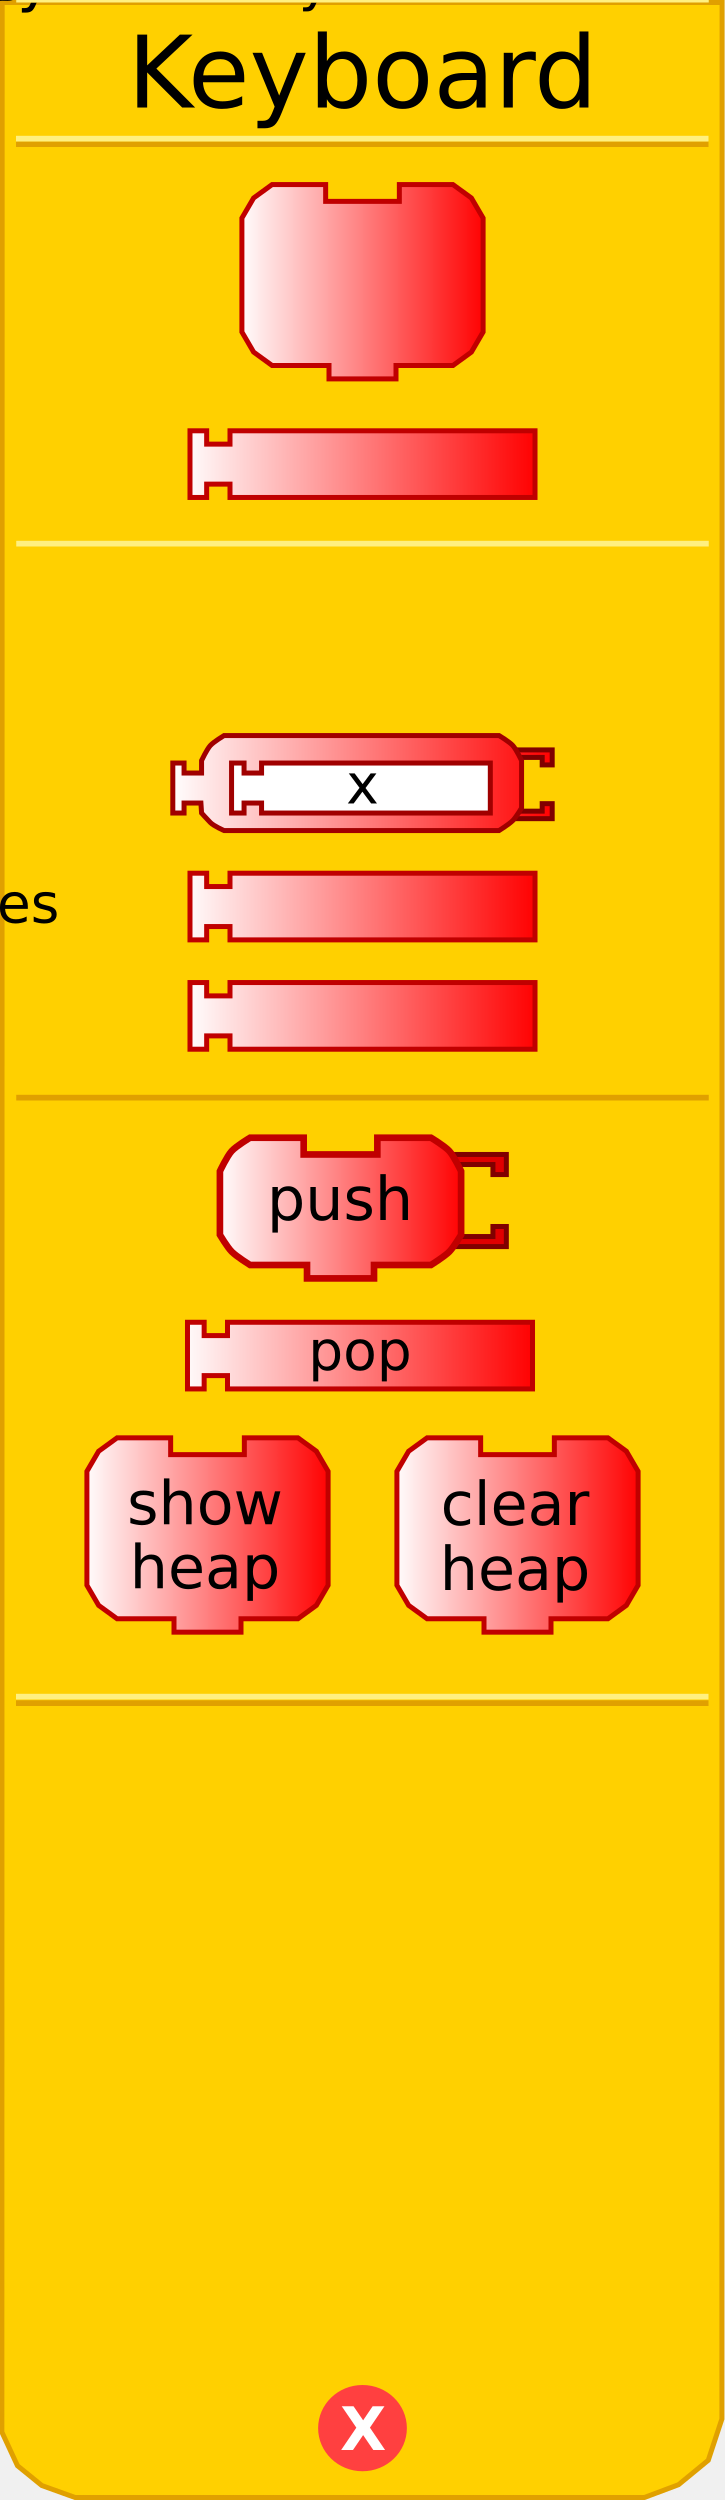
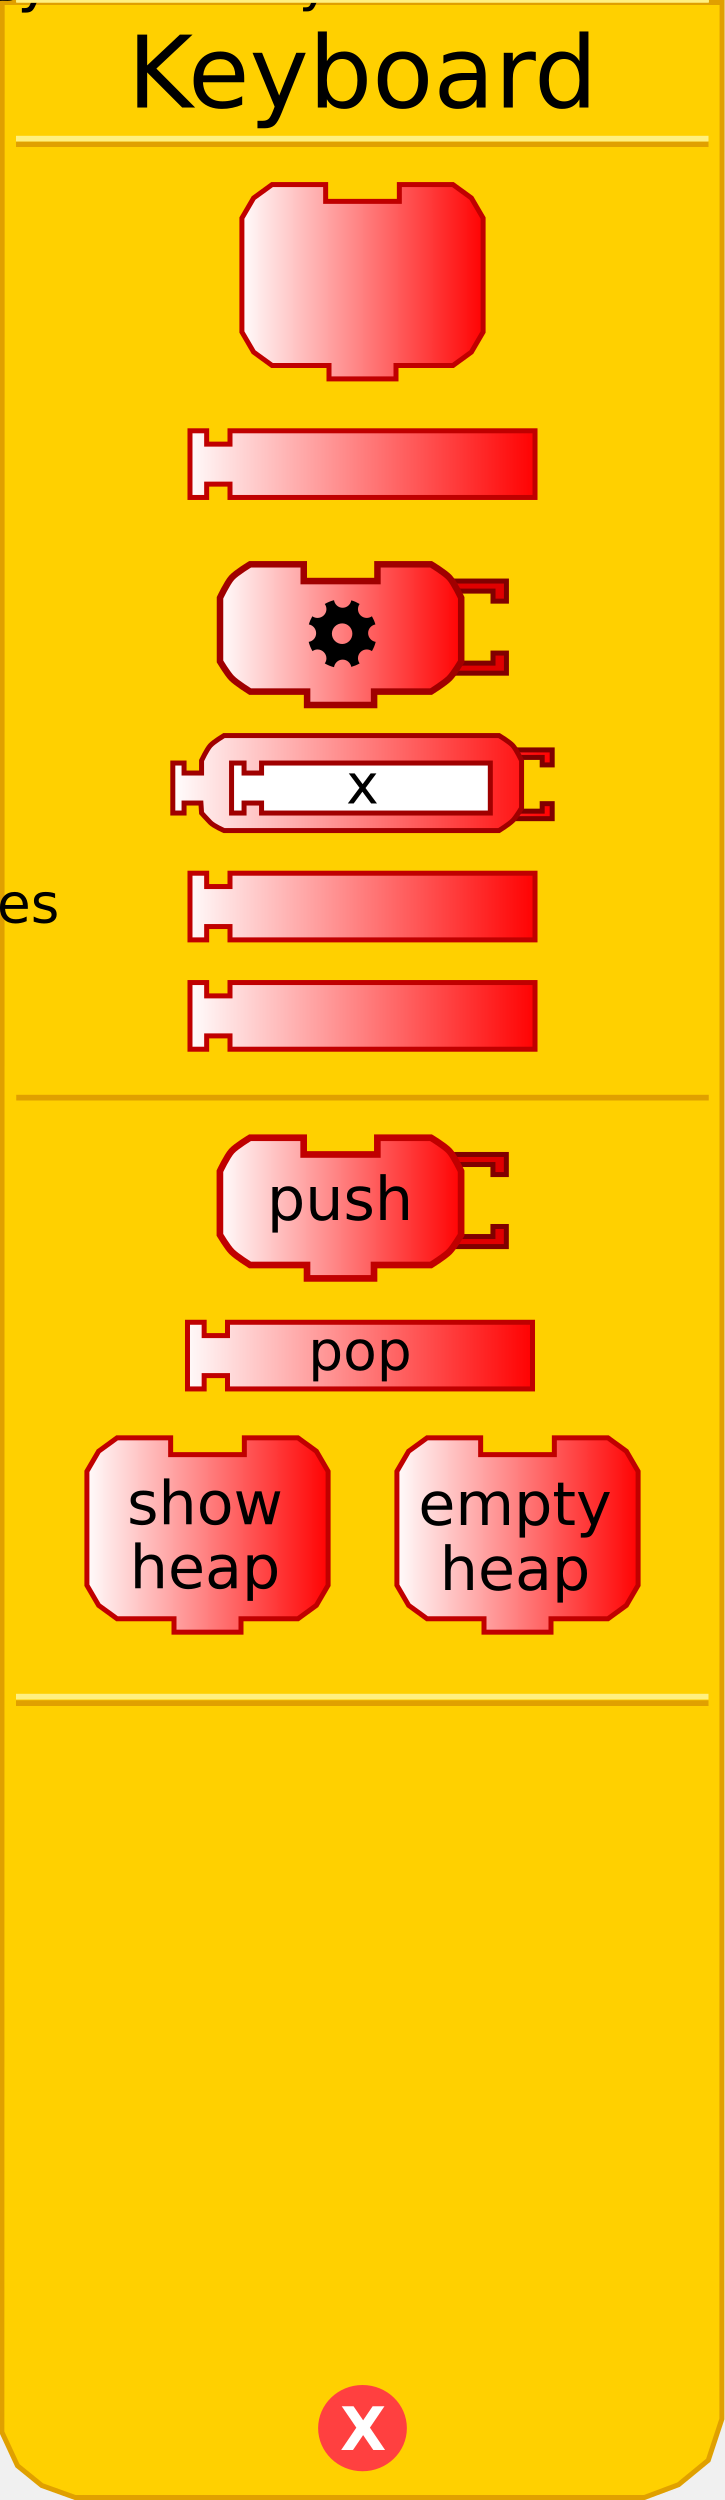
<svg xmlns="http://www.w3.org/2000/svg" xmlns:xlink="http://www.w3.org/1999/xlink" version="1.0" width="145" height="500" id="svg2">
  <defs id="defs4">
    <linearGradient id="linearGradient3712">
      <stop id="stop3714" style="stop-color:#ffffff;stop-opacity:1" offset="0" />
      <stop id="stop3716" style="stop-color:#ff0000;stop-opacity:1" offset="1" />
    </linearGradient>
    <linearGradient x1="69" y1="226" x2="140" y2="226" id="linearGradient2431" xlink:href="#linearGradient3712" gradientUnits="userSpaceOnUse" gradientTransform="translate(-32.52428,-133.8278)" />
    <linearGradient x1="0" y1="22" x2="74" y2="22" id="linearGradient3208" xlink:href="#linearGradient3712" gradientUnits="userSpaceOnUse" gradientTransform="matrix(0.67,0,0,0.67,47.71,36.24818)" />
    <linearGradient x1="69" y1="226" x2="140" y2="226" id="linearGradient2505" xlink:href="#linearGradient3712" gradientUnits="userSpaceOnUse" gradientTransform="translate(-32.52428,106.1141)" />
    <linearGradient x1="69.856" y1="226.654" x2="140.193" y2="226.654" id="linearGradient2507" xlink:href="#linearGradient3712" gradientUnits="userSpaceOnUse" gradientTransform="translate(-32.52428,132.449)" />
    <linearGradient x1="0" y1="22" x2="74" y2="22" id="linearGradient2513" xlink:href="#linearGradient3712" gradientUnits="userSpaceOnUse" gradientTransform="matrix(0.5,0,0,0.5,34.0625,146.6083)" />
    <linearGradient x1="34.062" y1="156.608" x2="110.938" y2="156.608" id="linearGradient3199" xlink:href="#linearGradient3712" gradientUnits="userSpaceOnUse" />
    <linearGradient x1="34.062" y1="156.608" x2="110.938" y2="156.608" id="linearGradient3209" xlink:href="#linearGradient3712" gradientUnits="userSpaceOnUse" />
    <linearGradient x1="34.062" y1="156.608" x2="110.938" y2="156.608" id="linearGradient3213" xlink:href="#linearGradient3712" gradientUnits="userSpaceOnUse" />
    <linearGradient x1="34.062" y1="156.608" x2="110.938" y2="156.608" id="linearGradient3219" xlink:href="#linearGradient3712" gradientUnits="userSpaceOnUse" />
    <linearGradient x1="34.062" y1="156.608" x2="110.938" y2="156.608" id="linearGradient3222" xlink:href="#linearGradient3712" gradientUnits="userSpaceOnUse" />
    <linearGradient x1="34.062" y1="156.608" x2="110.938" y2="156.608" id="linearGradient3225" xlink:href="#linearGradient3712" gradientUnits="userSpaceOnUse" />
    <linearGradient x1="0" y1="22" x2="74" y2="22" id="linearGradient3318" xlink:href="#linearGradient3712" gradientUnits="userSpaceOnUse" gradientTransform="matrix(0.67,0,0,0.67,15.71,283.0426)" />
    <linearGradient x1="0" y1="22" x2="74" y2="22" id="linearGradient3320" xlink:href="#linearGradient3712" gradientUnits="userSpaceOnUse" gradientTransform="matrix(0.67,0,0,0.67,77.71,282.9)" />
    <linearGradient x1="69" y1="226" x2="140" y2="226" id="linearGradient3322" xlink:href="#linearGradient3712" gradientUnits="userSpaceOnUse" gradientTransform="translate(-33.02428,30.4667)" />
    <linearGradient x1="0" y1="22" x2="74" y2="22" id="linearGradient3452" xlink:href="#linearGradient3712" gradientUnits="userSpaceOnUse" gradientTransform="matrix(0.67,0,0,0.67,43.3125,226.8727)" />
+     <linearGradient x1="0" y1="22" x2="74" y2="22" id="linearGradient3338" xlink:href="#linearGradient3712" gradientUnits="userSpaceOnUse" gradientTransform="matrix(0.67,0,0,0.67,43.33,112.19)" />
  </defs>
  <path d="M 0.434,0.5 L 0.372,486.41 L 3.496,493.143 L 8.37,497.107 L 15.031,499.503 L 128.856,499.503 L 135.705,496.939 L 141.654,492.047 L 144.378,483.792 L 144.416,0.5 L 0.434,0.5 z" id="path23" style="fill:#ffd000;fill-opacity:1;stroke:#e0a000;stroke-width:1px;stroke-opacity:1" />
  <path d="M 79.5,438.375 C 79.5,442.862 75.75,446.5 71.125,446.5 C 66.5,446.5 62.75,442.862 62.75,438.375 C 62.75,433.888 66.5,430.25 71.125,430.25 C 75.75,430.25 79.5,433.888 79.5,438.375 L 79.5,438.375 z" transform="translate(1.375,47.25098)" id="path39" style="fill:#ff4040;fill-opacity:1;stroke:#ff4040;stroke-width:1;stroke-opacity:1" />
  <text id="text41" style="font-size:12px;font-variant:normal;font-weight:bold;text-align:start;text-anchor:start;fill:#ffffff;fill-opacity:1;stroke:none;stroke-width:1px;stroke-opacity:1;font-family:Bitstream Vera Sans">
    <tspan x="68" y="490" id="tspan43" style="font-size:12px">X</tspan>
  </text>
  <rect width="137.5" height="0.14" x="3.7" y="-28.9" transform="scale(1,-1)" id="rect15" style="opacity:1;fill:#ffd000;fill-opacity:1;stroke:#e0a000;stroke-width:1;stroke-opacity:1" />
  <rect width="137.5" height="0.14" x="3.7" y="-27.8" transform="scale(1,-1)" id="rect17" style="opacity:1;fill:#ffd000;fill-opacity:1;stroke:#fff080;stroke-width:1;stroke-opacity:1" />
  <rect width="137.5" height="0.14" x="3.7" y="-340.7" transform="scale(1,-1)" id="rect19" style="opacity:1;fill:#ffd000;fill-opacity:1;stroke:#e0a000;stroke-width:1;stroke-opacity:1" />
  <rect width="137.5" height="0.14" x="3.7" y="-339.4" transform="scale(1,-1)" id="rect4001" style="opacity:1;fill:#ffd000;fill-opacity:1;stroke:#fff080;stroke-width:1;stroke-opacity:1" />
  <text id="text28" style="font-size:12px;text-align:center;text-anchor:middle;font-family:Bitstream Vera Sans">
    <tspan x="72.5" y="21.5" id="tspan30" style="font-size:20px">Keyboard</tspan>
  </text>
  <path d="M 79.87,36.918 C 90.59,36.918 90.59,36.918 90.59,36.918 L 94.275,39.598 L 96.62,43.618 L 96.62,66.398 L 94.275,70.418 L 90.59,73.098 L 79.2,73.098 L 79.2,73.098 L 79.2,75.778 L 65.8,75.778 L 65.8,73.098 L 54.41,73.098 L 50.725,70.418 L 48.38,66.398 L 48.38,43.618 L 50.725,39.598 L 54.41,36.918 L 65.13,36.918 L 65.13,40.268 L 79.87,40.268 L 79.87,36.918 z" id="path10" style="fill:url(#linearGradient3208);fill-opacity:1;stroke:#c00000;stroke-width:1;stroke-miterlimit:4;stroke-dasharray:none;stroke-opacity:1" />
  <text style="font-size:8.04px;text-align:center;text-anchor:middle;font-family:Bitstream Vera Sans">
    <tspan x="72." y="54." id="tspan14" style="font-size:12.06px">read</tspan>
  </text>
  <text style="font-size:8.04px;text-align:center;text-anchor:middle;font-family:Bitstream Vera Sans">
    <tspan x="72." y="67." id="tspan18" style="font-size:12.06px">key</tspan>
  </text>
  <path d="M 37.998,86.159 L 41.332,86.159 L 41.332,88.826 L 45.999,88.826 L 45.999,86.159 L 107.002,86.159 L 107.002,99.493 L 45.999,99.493 L 45.999,96.826 L 41.332,96.826 L 41.332,99.493 L 37.998,99.493 L 37.998,86.159 z" id="path2425" style="fill:url(#linearGradient2431);fill-opacity:1;stroke:#c00000;stroke-width:1;stroke-opacity:1" />
  <text style="font-size:12px;text-align:center;text-anchor:middle;font-family:Bitstream Vera Sans">
    <tspan x="72.5" y="96." id="tspan2429" style="font-size:11px">keyboard</tspan>
  </text>
  <g transform="translate(-1e-6,-151.4585)" id="g2492">
    <path d="M 37.998,326.101 L 41.332,326.101 L 41.332,328.768 L 45.999,328.768 L 45.999,326.101 L 107.002,326.101 L 107.002,339.435 L 45.999,339.435 L 45.999,336.768 L 41.332,336.768 L 41.332,339.435 L 37.998,339.435 L 37.998,326.101 z" id="path2435" style="fill:url(#linearGradient2505);fill-opacity:1;stroke:#c00000;stroke-width:1;stroke-opacity:1" />
    <text style="font-size:12px;text-align:center;text-anchor:middle;font-family:Bitstream Vera Sans">
      <tspan x="72." y="336" id="tspan2439" style="font-size:11px">hres</tspan>
    </text>
  </g>
  <g transform="translate(-5e-7,-155.9256)" id="g2497">
    <path d="M 37.998,352.436 L 41.332,352.436 L 41.332,355.103 L 45.999,355.103 L 45.999,352.436 L 107.002,352.436 L 107.002,365.77 L 45.999,365.77 L 45.999,363.103 L 41.332,363.103 L 41.332,365.77 L 37.998,365.77 L 37.998,352.436 z" id="path2429" style="fill:url(#linearGradient2507);fill-opacity:1;stroke:#c00000;stroke-width:1;stroke-opacity:1" />
    <text style="font-size:12px;text-align:center;text-anchor:middle;font-family:Bitstream Vera Sans">
      <tspan x="72.5" y="362." id="tspan2433" style="font-size:11px">vres</tspan>
    </text>
  </g>
-   <rect width="137.5" height="0.14" x="3.75" y="-109." transform="scale(1,-1)" id="rect2656" style="opacity:1;fill:#ffd000;fill-opacity:1;stroke:#e0a000;stroke-width:1;stroke-opacity:1" />
-   <rect width="137.5" height="0.14" x="3.75" y="-108.8" transform="scale(1,-1)" id="rect2658" style="opacity:1;fill:#ffd000;fill-opacity:1;stroke:#fff080;stroke-width:1;stroke-opacity:1" />
+   <rect width="137.5" height="0.14" x="3.75" y="-108." transform="scale(1,-1)" id="rect2656" style="opacity:1;fill:#ffd000;fill-opacity:1;stroke:#e0a000;stroke-width:1;stroke-opacity:1" />
+   <rect width="137.5" height="0.14" x="3.75" y="-107." transform="scale(1,-1)" id="rect2658" style="opacity:1;fill:#ffd000;fill-opacity:1;stroke:#fff080;stroke-width:1;stroke-opacity:1" />
  <path d="M 102.188,149.983 L 110.438,149.983 L 110.438,152.983 L 108.438,152.983 L 108.438,151.483 L 103.188,151.483" id="path2493" style="fill:url(#linearGradient3225);fill-opacity:1;stroke:#800000;stroke-width:1;stroke-miterlimit:4;stroke-dasharray:none;stroke-opacity:1" />
  <path d="M 102.188,163.733 L 110.438,163.733 L 110.438,160.733 L 108.438,160.733 L 108.438,162.233 L 103.188,162.233" id="path2495" style="fill:url(#linearGradient3222);fill-opacity:1;stroke:#800000;stroke-width:1;stroke-miterlimit:4;stroke-dasharray:none;stroke-opacity:1" />
  <path d="M 63.312,147.108 C 71.312,147.108 99.812,147.108 99.812,147.108 C 99.812,147.108 101.878,148.352 102.562,149.108 C 103.261,149.881 104.312,152.108 104.312,152.108 L 104.312,161.608 C 104.312,161.608 103.204,163.455 102.562,164.108 C 101.848,164.836 99.812,166.108 99.812,166.108 L 63.312,166.108 L 63.312,166.108 L 53.312,166.108 L 44.812,166.108 C 44.812,166.108 42.777,165.226 42.062,164.498 C 41.421,163.845 40.312,162.608 40.312,162.608 L 40.182,160.608 L 36.812,160.608 L 36.812,162.608 L 34.562,162.608 L 34.562,152.608 L 36.812,152.608 L 36.812,154.608 L 40.312,154.608 L 40.312,152.108 C 40.312,152.108 41.364,149.881 42.062,149.108 C 42.747,148.352 44.812,147.108 44.812,147.108 L 53.312,147.108 L 63.312,147.108 z" id="path2653" style="fill:url(#linearGradient3219);fill-opacity:1;stroke:#a00000;stroke-width:1;stroke-miterlimit:4;stroke-dasharray:none;stroke-opacity:1" />
  <path d="M 46.312,152.608 L 48.812,152.608 L 48.812,154.608 L 52.312,154.608 L 52.312,152.608 L 98.063,152.608 L 98.063,162.608 L 52.312,162.608 L 52.312,160.608 L 48.812,160.608 L 48.812,162.608 L 46.312,162.608 L 46.312,152.608 z" id="path9" style="fill:#ffffff;fill-opacity:1;stroke:#a00000;stroke-width:1;stroke-miterlimit:4;stroke-dasharray:none;stroke-opacity:1" />
  <text style="font-size:12px;text-align:center;text-anchor:middle;fill:#000000;fill-opacity:1;font-family:Bitstream Vera Sans">
    <tspan x="72.5" y="160.7" id="tspan2696" style="font-size:11px;fill:#000000;fill-opacity:1">x</tspan>
  </text>
  <rect width="137.5" height="0.14" x="3.75" y="-219.6" transform="scale(1,-1)" id="rect3247" style="opacity:1;fill:#ffd000;fill-opacity:1;stroke:#e0a000;stroke-width:1;stroke-opacity:1" />
  <rect width="137.5" height="0.14" x="3.75" y="-218." transform="scale(1,-1)" id="rect3249" style="opacity:1;fill:#ffd000;fill-opacity:1;stroke:#fff080;stroke-width:1;stroke-opacity:1" />
  <g transform="translate(0,14)" id="g3283">
    <path d="M 37.498,250.453 L 40.832,250.453 L 40.832,253.12 L 45.499,253.12 L 45.499,250.453 L 106.502,250.453 L 106.502,263.787 L 45.499,263.787 L 45.499,261.121 L 40.832,261.121 L 40.832,263.787 L 37.498,263.787 L 37.498,250.453 z" id="path3261" style="fill:url(#linearGradient3322);fill-opacity:1;stroke:#c00000;stroke-width:1;stroke-opacity:1" />
    <text style="font-size:12px;text-align:center;text-anchor:middle;font-family:Bitstream Vera Sans">
      <tspan x="72" y="260" id="tspan3265" style="font-size:11px">pop</tspan>
    </text>
  </g>
  <g transform="translate(1,4)" id="g3304">
    <g transform="translate(0,-0.14263)" id="g3288">
      <path d="M 47.87,283.713 C 58.59,283.713 58.59,283.713 58.59,283.713 L 62.275,286.393 L 64.62,290.413 L 64.62,313.193 L 62.275,317.213 L 58.59,319.893 L 47.2,319.893 L 47.2,319.893 L 47.2,322.573 L 33.8,322.573 L 33.8,319.893 L 22.41,319.893 L 18.725,317.213 L 16.38,313.193 L 16.38,290.413 L 18.725,286.393 L 22.41,283.713 L 33.13,283.713 L 33.13,287.063 L 47.87,287.063 L 47.87,283.713 z" id="path3251" style="fill:url(#linearGradient3318);fill-opacity:1;stroke:#c00000;stroke-width:1;stroke-miterlimit:4;stroke-dasharray:none;stroke-opacity:1" />
      <text style="font-size:8.04px;text-align:center;text-anchor:middle;font-family:Bitstream Vera Sans">
        <tspan x="40" y="301" id="tspan3255" style="font-size:12.06px">show</tspan>
      </text>
      <text style="font-size:8.04px;text-align:center;text-anchor:middle;font-family:Bitstream Vera Sans">
        <tspan x="40" y="313.8" id="tspan3259" style="font-size:12.06px">heap</tspan>
      </text>
    </g>
    <g id="g3295">
      <path d="M 109.87,283.57 C 120.59,283.57 120.59,283.57 120.59,283.57 L 124.275,286.25 L 126.62,290.27 L 126.62,313.05 L 124.275,317.07 L 120.59,319.75 L 109.2,319.75 L 109.2,319.75 L 109.2,322.43 L 95.8,322.43 L 95.8,319.75 L 84.41,319.75 L 80.725,317.07 L 78.38,313.05 L 78.38,290.27 L 80.725,286.25 L 84.41,283.57 L 95.13,283.57 L 95.13,286.92 L 109.87,286.92 L 109.87,283.57 z" id="path3271" style="fill:url(#linearGradient3320);fill-opacity:1;stroke:#c00000;stroke-width:1;stroke-miterlimit:4;stroke-dasharray:none;stroke-opacity:1" />
      <text style="font-size:8.04px;text-align:center;text-anchor:middle;font-family:Bitstream Vera Sans">
-         <tspan x="102" y="301" id="tspan3275" style="font-size:12.06px">clear</tspan>
+         <tspan x="102" y="301" id="tspan3275" style="font-size:12.06px">empty</tspan>
      </text>
      <text style="font-size:8.04px;text-align:center;text-anchor:middle;font-family:Bitstream Vera Sans">
        <tspan x="102" y="314" id="tspan3279" style="font-size:12.06px">heap</tspan>
      </text>
    </g>
  </g>
  <path d="M 90.213,230.893 L 101.267,230.893 L 101.267,234.913 L 98.588,234.913 L 98.588,232.903 L 91.552,232.903" id="path3422" style="fill:#e00000;fill-opacity:1;stroke:#800000;stroke-width:1;stroke-miterlimit:4;stroke-dasharray:none;stroke-opacity:1" />
  <path d="M 90.213,249.318 L 101.267,249.318 L 101.267,245.298 L 98.588,245.298 L 98.588,247.308 L 91.552,247.308" id="path3424" style="fill:#e00000;fill-opacity:1;stroke:#800000;stroke-width:1;stroke-miterlimit:4;stroke-dasharray:none;stroke-opacity:1" />
  <path d="M 75.472,227.543 C 86.192,227.543 86.192,227.543 86.192,227.543 C 86.192,227.543 88.961,229.209 89.877,230.223 C 90.814,231.258 92.222,234.243 92.222,234.243 L 92.222,246.973 C 92.222,246.973 90.737,249.447 89.877,250.323 C 88.92,251.298 86.192,253.003 86.192,253.003 L 74.802,253.003 L 74.802,253.003 L 74.802,255.683 L 61.403,255.683 L 61.403,253.003 L 50.013,253.003 C 50.013,253.003 47.285,251.298 46.328,250.323 C 45.468,249.447 43.983,246.973 43.983,246.973 L 43.983,234.243 C 43.983,234.243 45.391,231.258 46.328,230.223 C 47.244,229.209 50.013,227.543 50.013,227.543 L 60.733,227.543 L 60.733,230.893 L 75.472,230.893 L 75.472,227.543 z" id="path3426" style="fill:url(#linearGradient3452);fill-opacity:1;stroke:#c00000;stroke-width:1.33;stroke-miterlimit:4;stroke-dasharray:none;stroke-opacity:1" />
  <text style="font-size:12.06px;text-align:center;text-anchor:middle;font-family:Bitstream Vera Sans">
    <tspan x="68" y="244" id="tspan3430" style="font-size:12.06px;font-family:Bitstream Vera Sans">push</tspan>
  </text>
+   <path d="M 90.23,116.21 L 101.285,116.21 L 101.285,120.23 L 98.605,120.23 L 98.605,118.22 L 91.57,118.22" id="path2561" style="fill:#e00000;fill-opacity:1;stroke:#800000;stroke-width:1;stroke-miterlimit:4;stroke-dasharray:none;stroke-opacity:1" />
+   <path d="M 90.23,134.635 L 101.285,134.635 L 101.285,130.615 L 98.605,130.615 L 98.605,132.625 L 91.57,132.625" id="path12" style="fill:#e00000;fill-opacity:1;stroke:#800000;stroke-width:1;stroke-miterlimit:4;stroke-dasharray:none;stroke-opacity:1" />
+   <path d="M 75.49,112.86 C 86.21,112.86 86.21,112.86 86.21,112.86 C 86.21,112.86 88.978,114.526 89.895,115.54 C 90.831,116.576 92.24,119.56 92.24,119.56 L 92.24,132.29 C 92.24,132.29 90.755,134.765 89.895,135.64 C 88.937,136.615 86.21,138.32 86.21,138.32 L 74.82,138.32 L 74.82,138.32 L 74.82,141 L 61.42,141 L 61.42,138.32 L 50.03,138.32 C 50.03,138.32 47.303,136.615 46.345,135.64 C 45.485,134.765 44,132.29 44,132.29 L 44,119.56 C 44,119.56 45.409,116.576 46.345,115.54 C 47.262,114.526 50.03,112.86 50.03,112.86 L 60.75,112.86 L 60.75,116.21 L 75.49,116.21 L 75.49,112.86 z" id="path14" style="fill:url(#linearGradient3338);fill-opacity:1;stroke:#a00000;stroke-width:1.3;stroke-miterlimit:4;stroke-dasharray:none;stroke-opacity:1" />
+   <path d="M 66.803,120.039 C 66.145,120.2 65.525,120.465 64.954,120.797 C 65.16,121.086 65.287,121.446 65.287,121.828 C 65.287,122.805 64.476,123.586 63.499,123.586 C 63.109,123.586 62.76,123.466 62.468,123.253 C 62.171,123.758 61.93,124.312 61.771,124.89 C 62.605,125.032 63.226,125.772 63.226,126.648 C 63.226,127.532 62.589,128.246 61.74,128.376 C 61.901,129.037 62.163,129.656 62.498,130.226 C 62.787,130.02 63.118,129.892 63.499,129.892 C 64.476,129.892 65.287,130.702 65.287,131.681 C 65.287,132.062 65.159,132.393 64.954,132.681 C 65.524,133.016 66.143,133.278 66.803,133.439 C 66.933,132.59 67.644,131.923 68.531,131.923 C 69.395,131.923 70.105,132.558 70.259,133.378 C 70.847,133.217 71.412,132.981 71.927,132.681 C 71.721,132.392 71.593,132.031 71.593,131.65 C 71.593,130.674 72.376,129.892 73.352,129.892 C 73.734,129.892 74.093,130.019 74.382,130.226 C 74.716,129.658 74.98,129.036 75.14,128.376 C 74.288,128.25 73.624,127.506 73.624,126.618 C 73.624,125.752 74.257,125.042 75.08,124.89 C 74.917,124.305 74.681,123.765 74.382,123.253 C 74.093,123.459 73.734,123.586 73.352,123.586 C 72.376,123.586 71.593,122.804 71.593,121.828 C 71.593,121.446 71.72,121.086 71.927,120.797 C 71.406,120.488 70.859,120.232 70.259,120.069 C 70.117,120.903 69.405,121.555 68.531,121.555 C 67.647,121.555 66.933,120.887 66.803,120.039 z M 68.44,124.678 C 69.573,124.678 70.471,125.605 70.471,126.739 C 70.471,127.872 69.573,128.801 68.44,128.801 C 67.31,128.801 66.379,127.872 66.379,126.739 C 66.379,125.605 67.31,124.678 68.44,124.678 z" id="circle2615" />
</svg>
